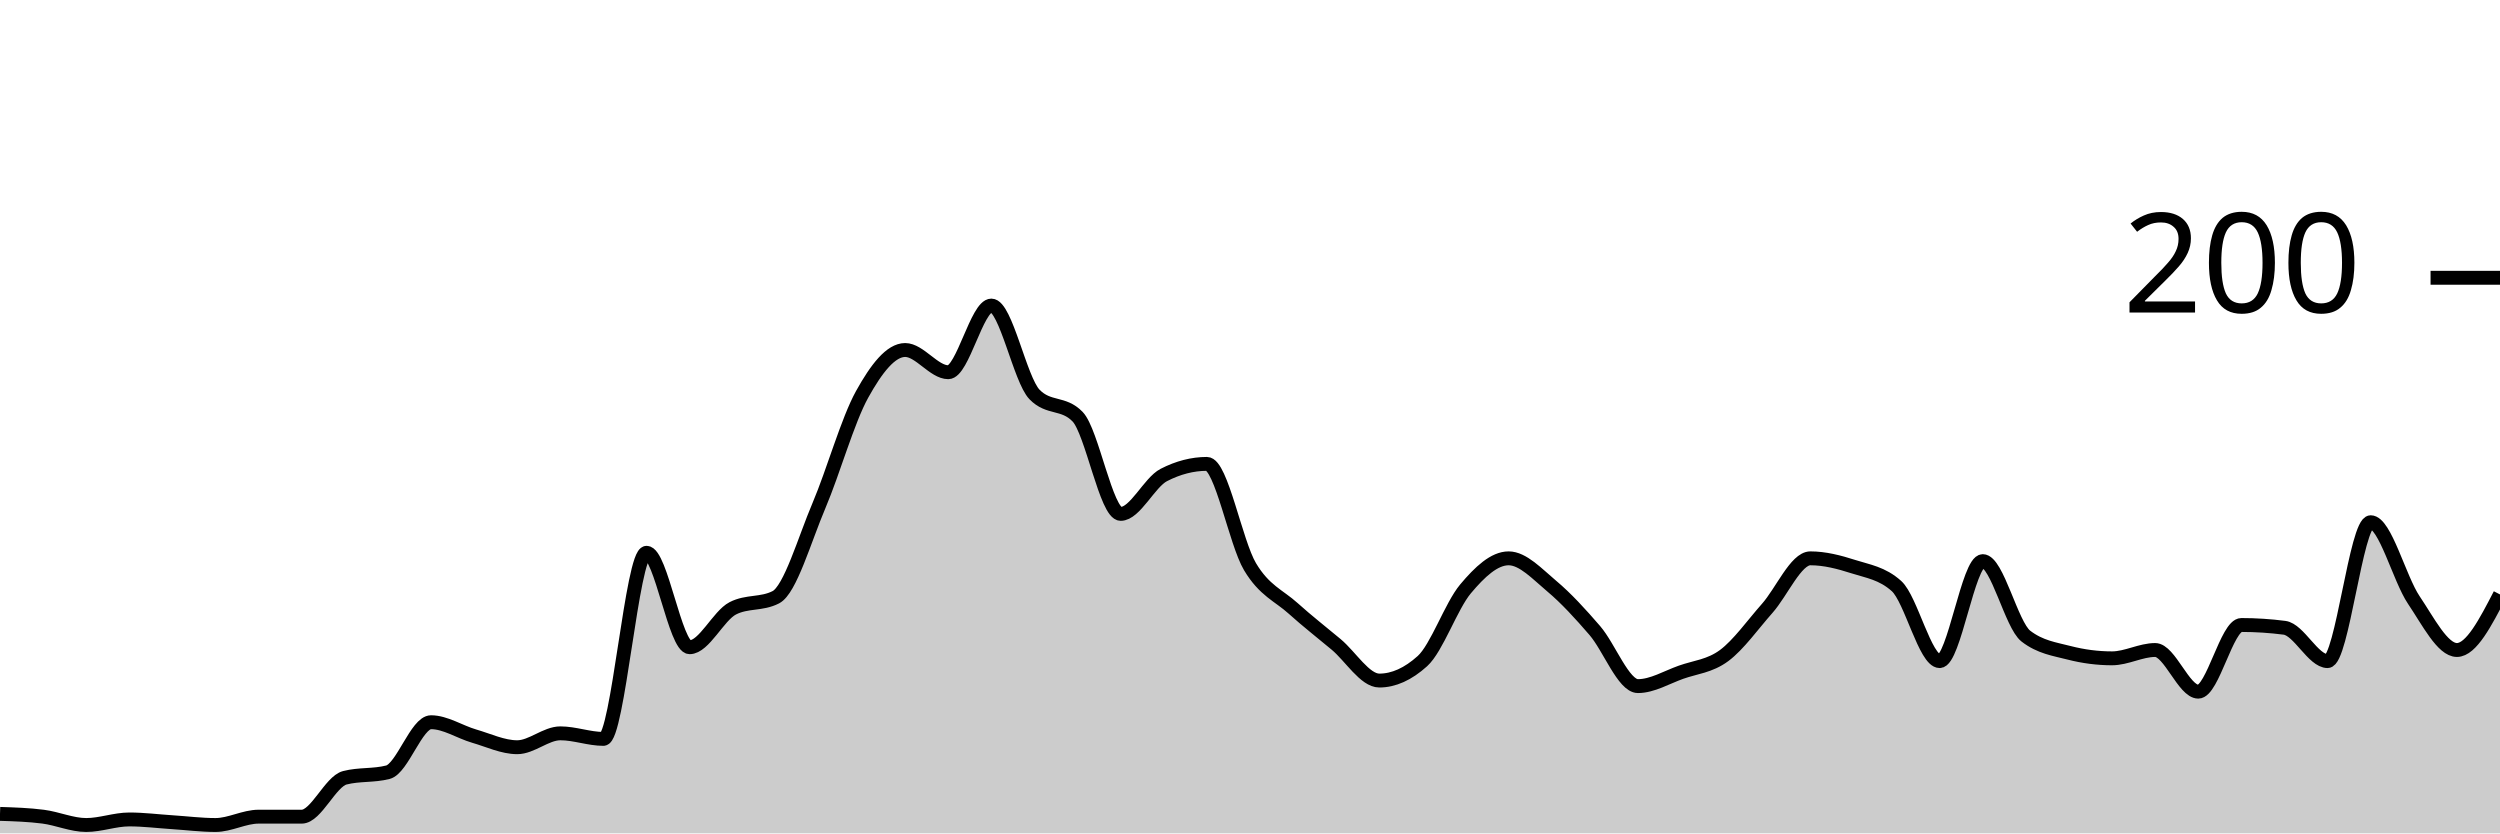
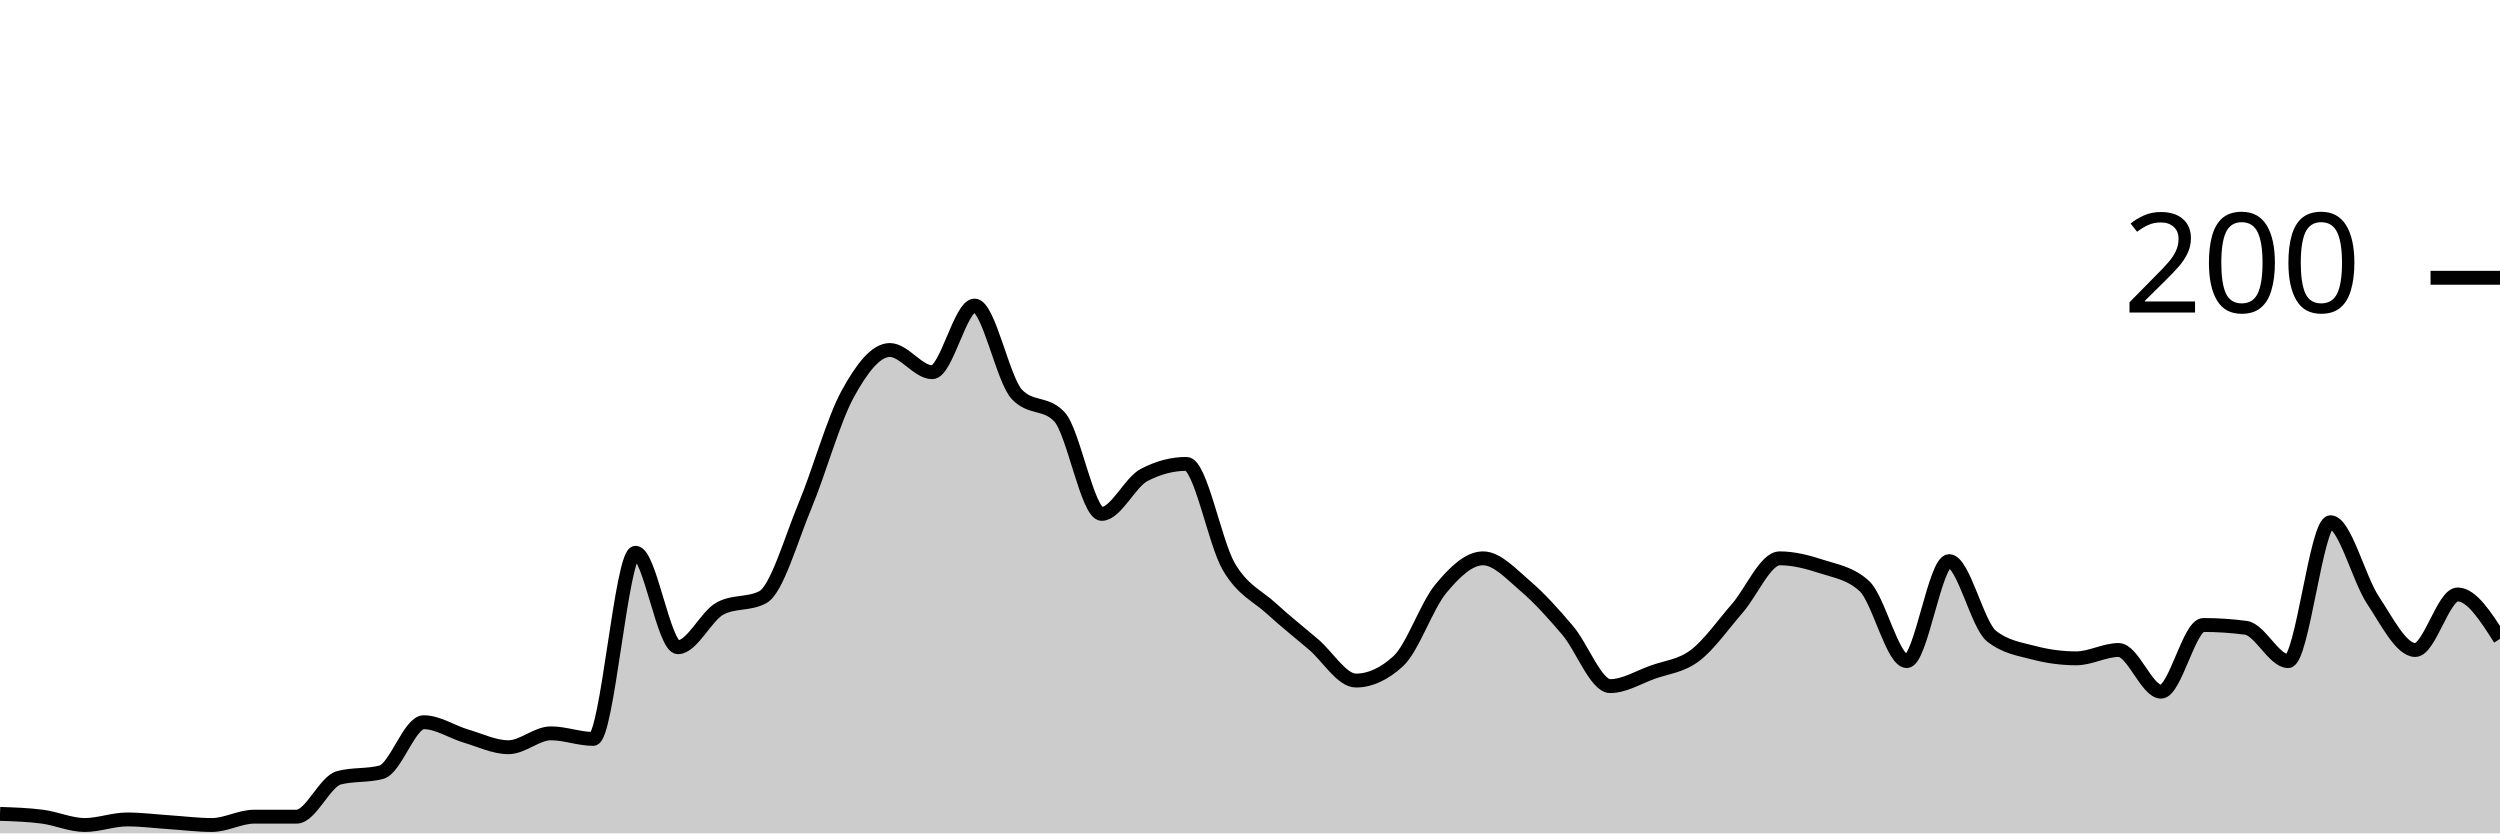
<svg xmlns="http://www.w3.org/2000/svg" viewBox="0 0 180 60">
  <g transform="translate(0,20)">
-     <path class="area" fill="rgba(0, 0, 0, 0.2)" d="M0,38.6C1.034,38.633,2.069,38.667,3.103,38.8C4.138,38.933,5.172,39.4,6.207,39.4C7.241,39.4,8.276,39,9.31,39C10.345,39,11.379,39.133,12.414,39.2C13.448,39.267,14.483,39.4,15.517,39.4C16.552,39.4,17.586,38.8,18.621,38.8C19.655,38.8,20.69,38.8,21.724,38.8C22.759,38.8,23.793,36.267,24.828,36C25.862,35.733,26.897,35.867,27.931,35.6C28.966,35.333,30,32,31.034,32C32.069,32,33.103,32.7,34.138,33C35.172,33.3,36.207,33.8,37.241,33.8C38.276,33.8,39.31,32.8,40.345,32.8C41.379,32.8,42.414,33.2,43.448,33.2C44.483,33.2,45.517,19.8,46.552,19.8C47.586,19.8,48.621,26.6,49.655,26.6C50.69,26.6,51.724,24.333,52.759,23.8C53.793,23.267,54.828,23.533,55.862,23C56.897,22.467,57.931,18.833,58.966,16.4C60,13.967,61.034,10.267,62.069,8.4C63.103,6.533,64.138,5.2,65.172,5.2C66.207,5.2,67.241,6.8,68.276,6.8C69.31,6.8,70.345,2,71.379,2C72.414,2,73.448,7.333,74.483,8.4C75.517,9.467,76.552,8.933,77.586,10C78.621,11.067,79.655,17,80.69,17C81.724,17,82.759,14.733,83.793,14.2C84.828,13.667,85.862,13.4,86.897,13.4C87.931,13.4,88.966,19.067,90,20.8C91.034,22.533,92.069,22.867,93.103,23.8C94.138,24.733,95.172,25.533,96.207,26.4C97.241,27.267,98.276,29,99.31,29C100.345,29,101.379,28.533,102.414,27.6C103.448,26.667,104.483,23.633,105.517,22.4C106.552,21.167,107.586,20.2,108.621,20.2C109.655,20.2,110.69,21.333,111.724,22.2C112.759,23.067,113.793,24.2,114.828,25.4C115.862,26.6,116.897,29.4,117.931,29.4C118.966,29.4,120,28.767,121.034,28.4C122.069,28.033,123.103,27.967,124.138,27.2C125.172,26.433,126.207,24.967,127.241,23.8C128.276,22.633,129.31,20.2,130.345,20.2C131.379,20.2,132.414,20.467,133.448,20.8C134.483,21.133,135.517,21.267,136.552,22.2C137.586,23.133,138.621,27.6,139.655,27.6C140.69,27.6,141.724,20.4,142.759,20.4C143.793,20.4,144.828,25,145.862,25.8C146.897,26.6,147.931,26.733,148.966,27C150,27.267,151.034,27.4,152.069,27.4C153.103,27.4,154.138,26.8,155.172,26.8C156.207,26.8,157.241,29.8,158.276,29.8C159.31,29.8,160.345,25,161.379,25C162.414,25,163.448,25.067,164.483,25.2C165.517,25.333,166.552,27.6,167.586,27.6C168.621,27.6,169.655,17.6,170.69,17.6C171.724,17.6,172.759,21.667,173.793,23.2C174.828,24.733,175.862,26.8,176.897,26.8C177.931,26.8,178.966,24.8,180,22.8L180,40C178.966,40,177.931,40,176.897,40C175.862,40,174.828,40,173.793,40C172.759,40,171.724,40,170.69,40C169.655,40,168.621,40,167.586,40C166.552,40,165.517,40,164.483,40C163.448,40,162.414,40,161.379,40C160.345,40,159.31,40,158.276,40C157.241,40,156.207,40,155.172,40C154.138,40,153.103,40,152.069,40C151.034,40,150,40,148.966,40C147.931,40,146.897,40,145.862,40C144.828,40,143.793,40,142.759,40C141.724,40,140.69,40,139.655,40C138.621,40,137.586,40,136.552,40C135.517,40,134.483,40,133.448,40C132.414,40,131.379,40,130.345,40C129.31,40,128.276,40,127.241,40C126.207,40,125.172,40,124.138,40C123.103,40,122.069,40,121.034,40C120,40,118.966,40,117.931,40C116.897,40,115.862,40,114.828,40C113.793,40,112.759,40,111.724,40C110.69,40,109.655,40,108.621,40C107.586,40,106.552,40,105.517,40C104.483,40,103.448,40,102.414,40C101.379,40,100.345,40,99.31,40C98.276,40,97.241,40,96.207,40C95.172,40,94.138,40,93.103,40C92.069,40,91.034,40,90,40C88.966,40,87.931,40,86.897,40C85.862,40,84.828,40,83.793,40C82.759,40,81.724,40,80.69,40C79.655,40,78.621,40,77.586,40C76.552,40,75.517,40,74.483,40C73.448,40,72.414,40,71.379,40C70.345,40,69.31,40,68.276,40C67.241,40,66.207,40,65.172,40C64.138,40,63.103,40,62.069,40C61.034,40,60,40,58.966,40C57.931,40,56.897,40,55.862,40C54.828,40,53.793,40,52.759,40C51.724,40,50.69,40,49.655,40C48.621,40,47.586,40,46.552,40C45.517,40,44.483,40,43.448,40C42.414,40,41.379,40,40.345,40C39.31,40,38.276,40,37.241,40C36.207,40,35.172,40,34.138,40C33.103,40,32.069,40,31.034,40C30,40,28.966,40,27.931,40C26.897,40,25.862,40,24.828,40C23.793,40,22.759,40,21.724,40C20.69,40,19.655,40,18.621,40C17.586,40,16.552,40,15.517,40C14.483,40,13.448,40,12.414,40C11.379,40,10.345,40,9.31,40C8.276,40,7.241,40,6.207,40C5.172,40,4.138,40,3.103,40C2.069,40,1.034,40,0,40Z" />
-     <path class="line" stroke="black" fill="none" d="M0,38.6C1.034,38.633,2.069,38.667,3.103,38.8C4.138,38.933,5.172,39.4,6.207,39.4C7.241,39.4,8.276,39,9.31,39C10.345,39,11.379,39.133,12.414,39.2C13.448,39.267,14.483,39.4,15.517,39.4C16.552,39.4,17.586,38.8,18.621,38.8C19.655,38.8,20.69,38.8,21.724,38.8C22.759,38.8,23.793,36.267,24.828,36C25.862,35.733,26.897,35.867,27.931,35.6C28.966,35.333,30,32,31.034,32C32.069,32,33.103,32.7,34.138,33C35.172,33.3,36.207,33.8,37.241,33.8C38.276,33.8,39.31,32.8,40.345,32.8C41.379,32.8,42.414,33.2,43.448,33.2C44.483,33.2,45.517,19.8,46.552,19.8C47.586,19.8,48.621,26.6,49.655,26.6C50.69,26.6,51.724,24.333,52.759,23.8C53.793,23.267,54.828,23.533,55.862,23C56.897,22.467,57.931,18.833,58.966,16.4C60,13.967,61.034,10.267,62.069,8.4C63.103,6.533,64.138,5.2,65.172,5.2C66.207,5.2,67.241,6.8,68.276,6.8C69.31,6.8,70.345,2,71.379,2C72.414,2,73.448,7.333,74.483,8.4C75.517,9.467,76.552,8.933,77.586,10C78.621,11.067,79.655,17,80.69,17C81.724,17,82.759,14.733,83.793,14.2C84.828,13.667,85.862,13.4,86.897,13.4C87.931,13.4,88.966,19.067,90,20.8C91.034,22.533,92.069,22.867,93.103,23.8C94.138,24.733,95.172,25.533,96.207,26.4C97.241,27.267,98.276,29,99.31,29C100.345,29,101.379,28.533,102.414,27.6C103.448,26.667,104.483,23.633,105.517,22.4C106.552,21.167,107.586,20.2,108.621,20.2C109.655,20.2,110.69,21.333,111.724,22.2C112.759,23.067,113.793,24.2,114.828,25.4C115.862,26.6,116.897,29.4,117.931,29.4C118.966,29.4,120,28.767,121.034,28.4C122.069,28.033,123.103,27.967,124.138,27.2C125.172,26.433,126.207,24.967,127.241,23.8C128.276,22.633,129.31,20.2,130.345,20.2C131.379,20.2,132.414,20.467,133.448,20.8C134.483,21.133,135.517,21.267,136.552,22.2C137.586,23.133,138.621,27.6,139.655,27.6C140.69,27.6,141.724,20.4,142.759,20.4C143.793,20.4,144.828,25,145.862,25.8C146.897,26.6,147.931,26.733,148.966,27C150,27.267,151.034,27.4,152.069,27.4C153.103,27.4,154.138,26.8,155.172,26.8C156.207,26.8,157.241,29.8,158.276,29.8C159.31,29.8,160.345,25,161.379,25C162.414,25,163.448,25.067,164.483,25.2C165.517,25.333,166.552,27.6,167.586,27.6C168.621,27.6,169.655,17.6,170.69,17.6C171.724,17.6,172.759,21.667,173.793,23.2C174.828,24.733,175.862,26.8,176.897,26.8C177.931,26.8,178.966,24.8,180,22.8" />
+     <path class="area" fill="rgba(0, 0, 0, 0.2)" d="M0,38.6C1.017,38.633,2.034,38.667,3.051,38.8C4.068,38.933,5.085,39.4,6.102,39.4C7.119,39.4,8.136,39,9.153,39C10.169,39,11.186,39.133,12.203,39.2C13.22,39.267,14.237,39.4,15.254,39.4C16.271,39.4,17.288,38.8,18.305,38.8C19.322,38.8,20.339,38.8,21.356,38.8C22.373,38.8,23.39,36.267,24.407,36C25.424,35.733,26.441,35.867,27.458,35.6C28.475,35.333,29.492,32,30.508,32C31.525,32,32.542,32.7,33.559,33C34.576,33.3,35.593,33.8,36.61,33.8C37.627,33.8,38.644,32.8,39.661,32.8C40.678,32.8,41.695,33.2,42.712,33.2C43.729,33.2,44.746,19.8,45.763,19.8C46.78,19.8,47.797,26.6,48.814,26.6C49.831,26.6,50.847,24.333,51.864,23.8C52.881,23.267,53.898,23.533,54.915,23C55.932,22.467,56.949,18.833,57.966,16.4C58.983,13.967,60,10.267,61.017,8.4C62.034,6.533,63.051,5.2,64.068,5.2C65.085,5.2,66.102,6.8,67.119,6.8C68.136,6.8,69.153,2,70.169,2C71.186,2,72.203,7.333,73.22,8.4C74.237,9.467,75.254,8.933,76.271,10C77.288,11.067,78.305,17,79.322,17C80.339,17,81.356,14.733,82.373,14.2C83.39,13.667,84.407,13.4,85.424,13.4C86.441,13.4,87.458,19.067,88.475,20.8C89.492,22.533,90.508,22.867,91.525,23.8C92.542,24.733,93.559,25.533,94.576,26.4C95.593,27.267,96.61,29,97.627,29C98.644,29,99.661,28.533,100.678,27.6C101.695,26.667,102.712,23.633,103.729,22.4C104.746,21.167,105.763,20.2,106.78,20.2C107.797,20.2,108.814,21.333,109.831,22.2C110.847,23.067,111.864,24.2,112.881,25.4C113.898,26.6,114.915,29.4,115.932,29.4C116.949,29.4,117.966,28.767,118.983,28.4C120,28.033,121.017,27.967,122.034,27.2C123.051,26.433,124.068,24.967,125.085,23.8C126.102,22.633,127.119,20.2,128.136,20.2C129.153,20.2,130.169,20.467,131.186,20.8C132.203,21.133,133.22,21.267,134.237,22.2C135.254,23.133,136.271,27.6,137.288,27.6C138.305,27.6,139.322,20.4,140.339,20.4C141.356,20.4,142.373,25,143.39,25.8C144.407,26.6,145.424,26.733,146.441,27C147.458,27.267,148.475,27.4,149.492,27.4C150.508,27.4,151.525,26.8,152.542,26.8C153.559,26.8,154.576,29.8,155.593,29.8C156.61,29.8,157.627,25,158.644,25C159.661,25,160.678,25.067,161.695,25.2C162.712,25.333,163.729,27.6,164.746,27.6C165.763,27.6,166.78,17.6,167.797,17.6C168.814,17.6,169.831,21.667,170.847,23.2C171.864,24.733,172.881,26.8,173.898,26.8C174.915,26.8,175.932,22.8,176.949,22.8C177.966,22.8,178.983,24.4,180,26L180,40C178.983,40,177.966,40,176.949,40C175.932,40,174.915,40,173.898,40C172.881,40,171.864,40,170.847,40C169.831,40,168.814,40,167.797,40C166.78,40,165.763,40,164.746,40C163.729,40,162.712,40,161.695,40C160.678,40,159.661,40,158.644,40C157.627,40,156.61,40,155.593,40C154.576,40,153.559,40,152.542,40C151.525,40,150.508,40,149.492,40C148.475,40,147.458,40,146.441,40C145.424,40,144.407,40,143.39,40C142.373,40,141.356,40,140.339,40C139.322,40,138.305,40,137.288,40C136.271,40,135.254,40,134.237,40C133.22,40,132.203,40,131.186,40C130.169,40,129.153,40,128.136,40C127.119,40,126.102,40,125.085,40C124.068,40,123.051,40,122.034,40C121.017,40,120,40,118.983,40C117.966,40,116.949,40,115.932,40C114.915,40,113.898,40,112.881,40C111.864,40,110.847,40,109.831,40C108.814,40,107.797,40,106.78,40C105.763,40,104.746,40,103.729,40C102.712,40,101.695,40,100.678,40C99.661,40,98.644,40,97.627,40C96.61,40,95.593,40,94.576,40C93.559,40,92.542,40,91.525,40C90.508,40,89.492,40,88.475,40C87.458,40,86.441,40,85.424,40C84.407,40,83.39,40,82.373,40C81.356,40,80.339,40,79.322,40C78.305,40,77.288,40,76.271,40C75.254,40,74.237,40,73.22,40C72.203,40,71.186,40,70.169,40C69.153,40,68.136,40,67.119,40C66.102,40,65.085,40,64.068,40C63.051,40,62.034,40,61.017,40C60,40,58.983,40,57.966,40C56.949,40,55.932,40,54.915,40C53.898,40,52.881,40,51.864,40C50.847,40,49.831,40,48.814,40C47.797,40,46.78,40,45.763,40C44.746,40,43.729,40,42.712,40C41.695,40,40.678,40,39.661,40C38.644,40,37.627,40,36.61,40C35.593,40,34.576,40,33.559,40C32.542,40,31.525,40,30.508,40C29.492,40,28.475,40,27.458,40C26.441,40,25.424,40,24.407,40C23.39,40,22.373,40,21.356,40C20.339,40,19.322,40,18.305,40C17.288,40,16.271,40,15.254,40C14.237,40,13.22,40,12.203,40C11.186,40,10.169,40,9.153,40C8.136,40,7.119,40,6.102,40C5.085,40,4.068,40,3.051,40C2.034,40,1.017,40,0,40Z" />
+     <path class="line" stroke="black" fill="none" d="M0,38.6C1.017,38.633,2.034,38.667,3.051,38.8C4.068,38.933,5.085,39.4,6.102,39.4C7.119,39.4,8.136,39,9.153,39C10.169,39,11.186,39.133,12.203,39.2C13.22,39.267,14.237,39.4,15.254,39.4C16.271,39.4,17.288,38.8,18.305,38.8C19.322,38.8,20.339,38.8,21.356,38.8C22.373,38.8,23.39,36.267,24.407,36C25.424,35.733,26.441,35.867,27.458,35.6C28.475,35.333,29.492,32,30.508,32C31.525,32,32.542,32.7,33.559,33C34.576,33.3,35.593,33.8,36.61,33.8C37.627,33.8,38.644,32.8,39.661,32.8C40.678,32.8,41.695,33.2,42.712,33.2C43.729,33.2,44.746,19.8,45.763,19.8C46.78,19.8,47.797,26.6,48.814,26.6C49.831,26.6,50.847,24.333,51.864,23.8C52.881,23.267,53.898,23.533,54.915,23C55.932,22.467,56.949,18.833,57.966,16.4C58.983,13.967,60,10.267,61.017,8.4C62.034,6.533,63.051,5.2,64.068,5.2C65.085,5.2,66.102,6.8,67.119,6.8C68.136,6.8,69.153,2,70.169,2C71.186,2,72.203,7.333,73.22,8.4C74.237,9.467,75.254,8.933,76.271,10C77.288,11.067,78.305,17,79.322,17C80.339,17,81.356,14.733,82.373,14.2C83.39,13.667,84.407,13.4,85.424,13.4C86.441,13.4,87.458,19.067,88.475,20.8C89.492,22.533,90.508,22.867,91.525,23.8C92.542,24.733,93.559,25.533,94.576,26.4C95.593,27.267,96.61,29,97.627,29C98.644,29,99.661,28.533,100.678,27.6C101.695,26.667,102.712,23.633,103.729,22.4C104.746,21.167,105.763,20.2,106.78,20.2C107.797,20.2,108.814,21.333,109.831,22.2C110.847,23.067,111.864,24.2,112.881,25.4C113.898,26.6,114.915,29.4,115.932,29.4C116.949,29.4,117.966,28.767,118.983,28.4C120,28.033,121.017,27.967,122.034,27.2C123.051,26.433,124.068,24.967,125.085,23.8C126.102,22.633,127.119,20.2,128.136,20.2C129.153,20.2,130.169,20.467,131.186,20.8C132.203,21.133,133.22,21.267,134.237,22.2C135.254,23.133,136.271,27.6,137.288,27.6C138.305,27.6,139.322,20.4,140.339,20.4C141.356,20.4,142.373,25,143.39,25.8C144.407,26.6,145.424,26.733,146.441,27C147.458,27.267,148.475,27.4,149.492,27.4C150.508,27.4,151.525,26.8,152.542,26.8C153.559,26.8,154.576,29.8,155.593,29.8C156.61,29.8,157.627,25,158.644,25C159.661,25,160.678,25.067,161.695,25.2C162.712,25.333,163.729,27.6,164.746,27.6C165.763,27.6,166.78,17.6,167.797,17.6C168.814,17.6,169.831,21.667,170.847,23.2C171.864,24.733,172.881,26.8,173.898,26.8C174.915,26.8,175.932,22.8,176.949,22.8C177.966,22.8,178.983,24.4,180,26" />
    <path class="axis-ceiling" stroke-width="1" stroke="black" fill="none" d="M175,0L180,0" />
    <text class="axis-ceiling-label" font-family="sans-serif" text-anchor="end" font-size="10px" x="170" y="2.5">200</text>
  </g>
</svg>
